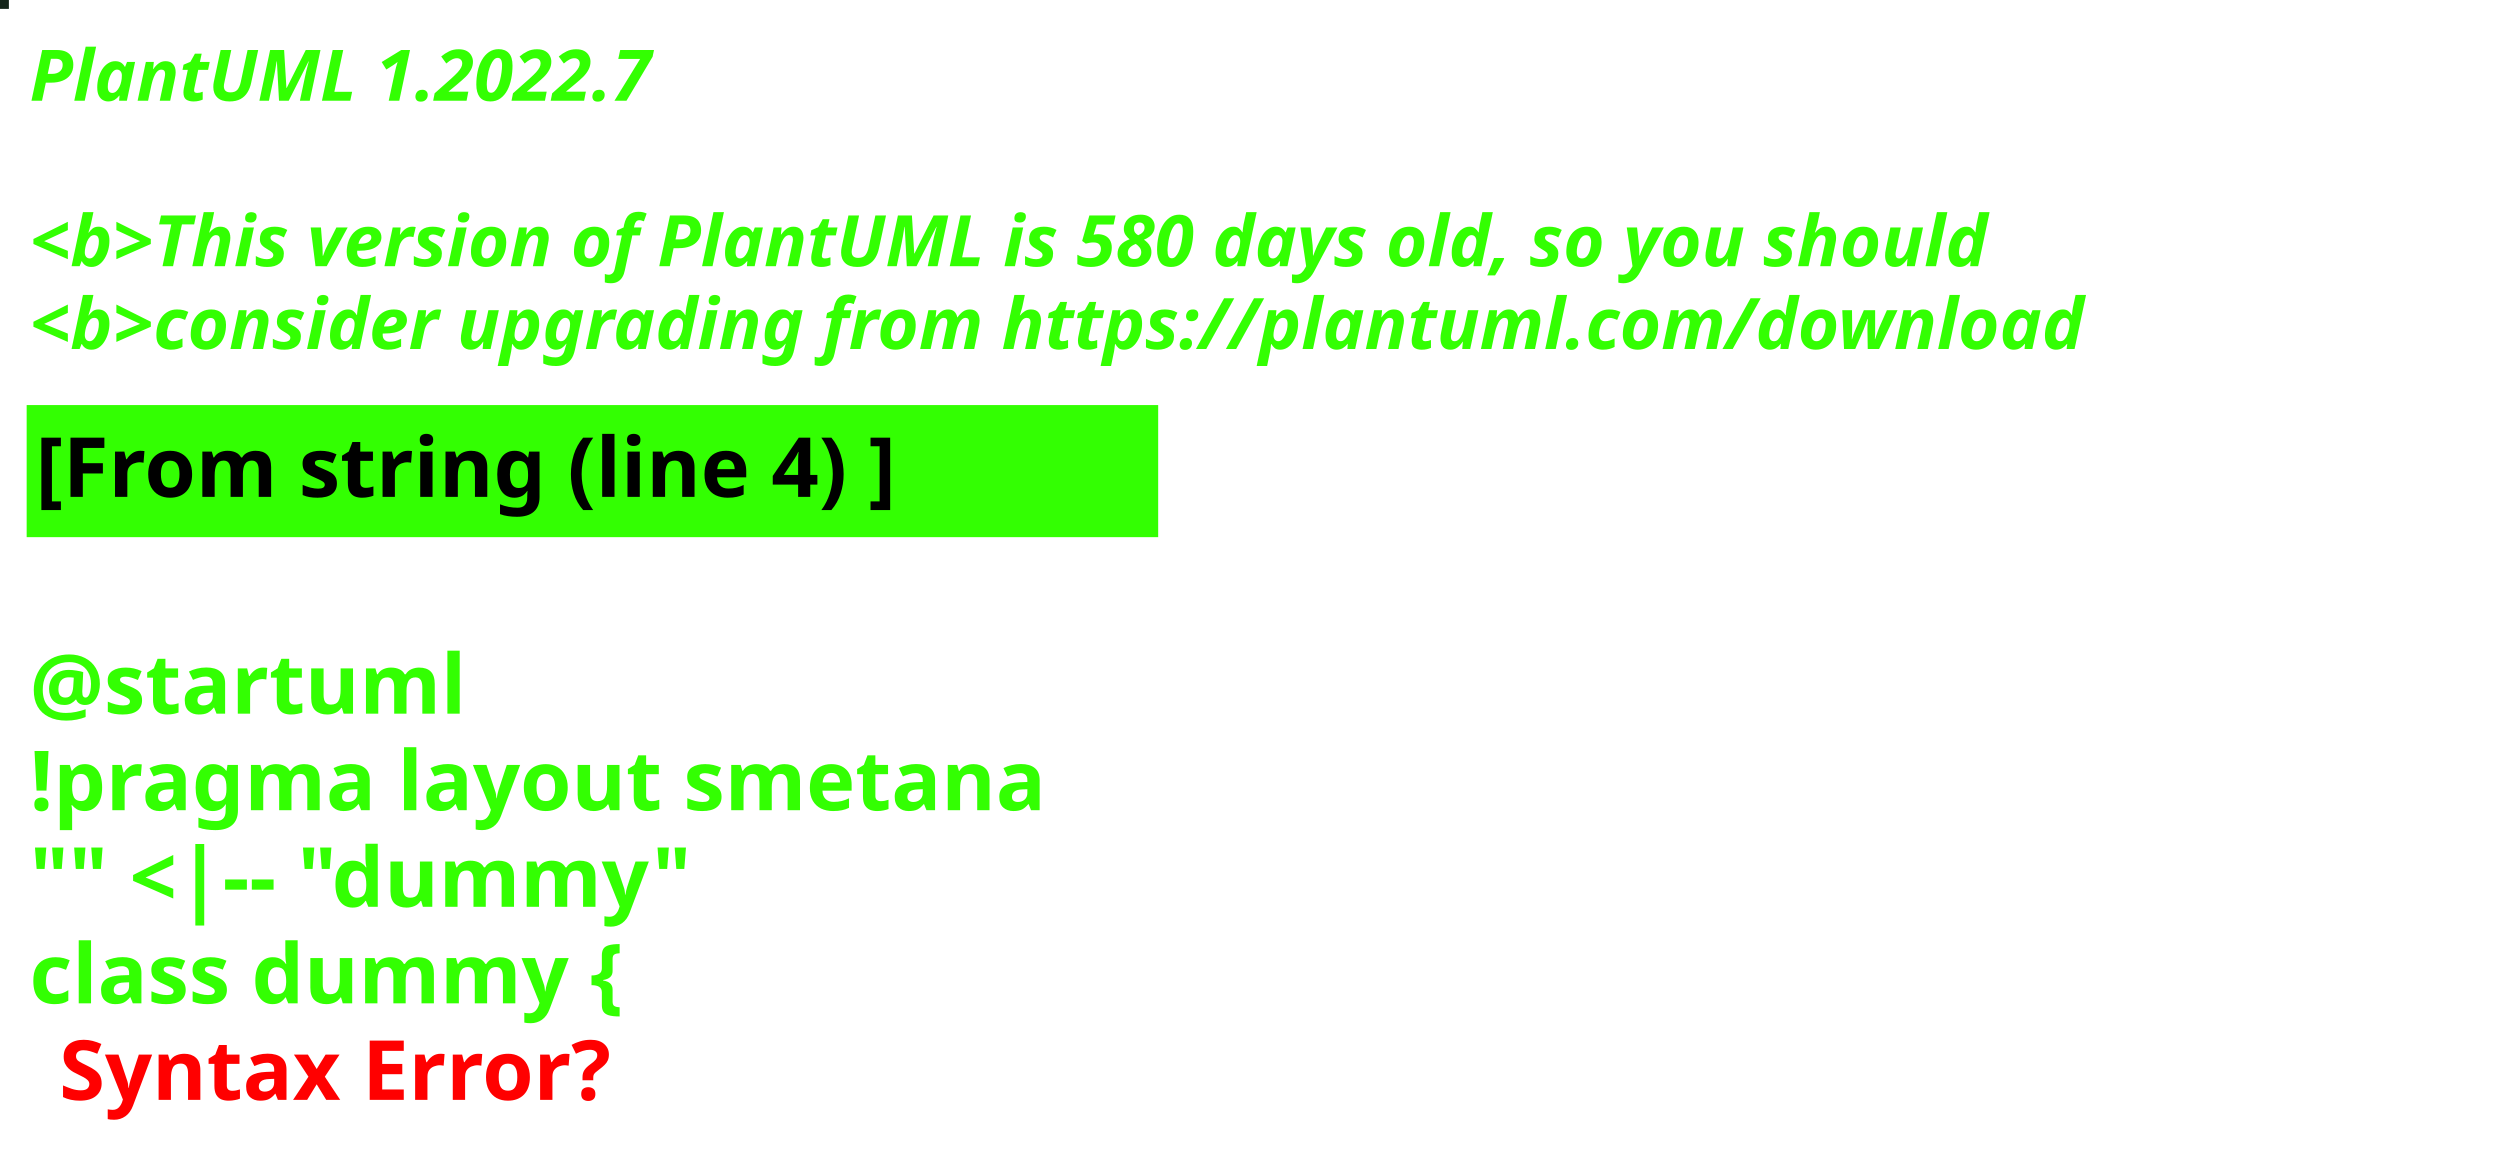
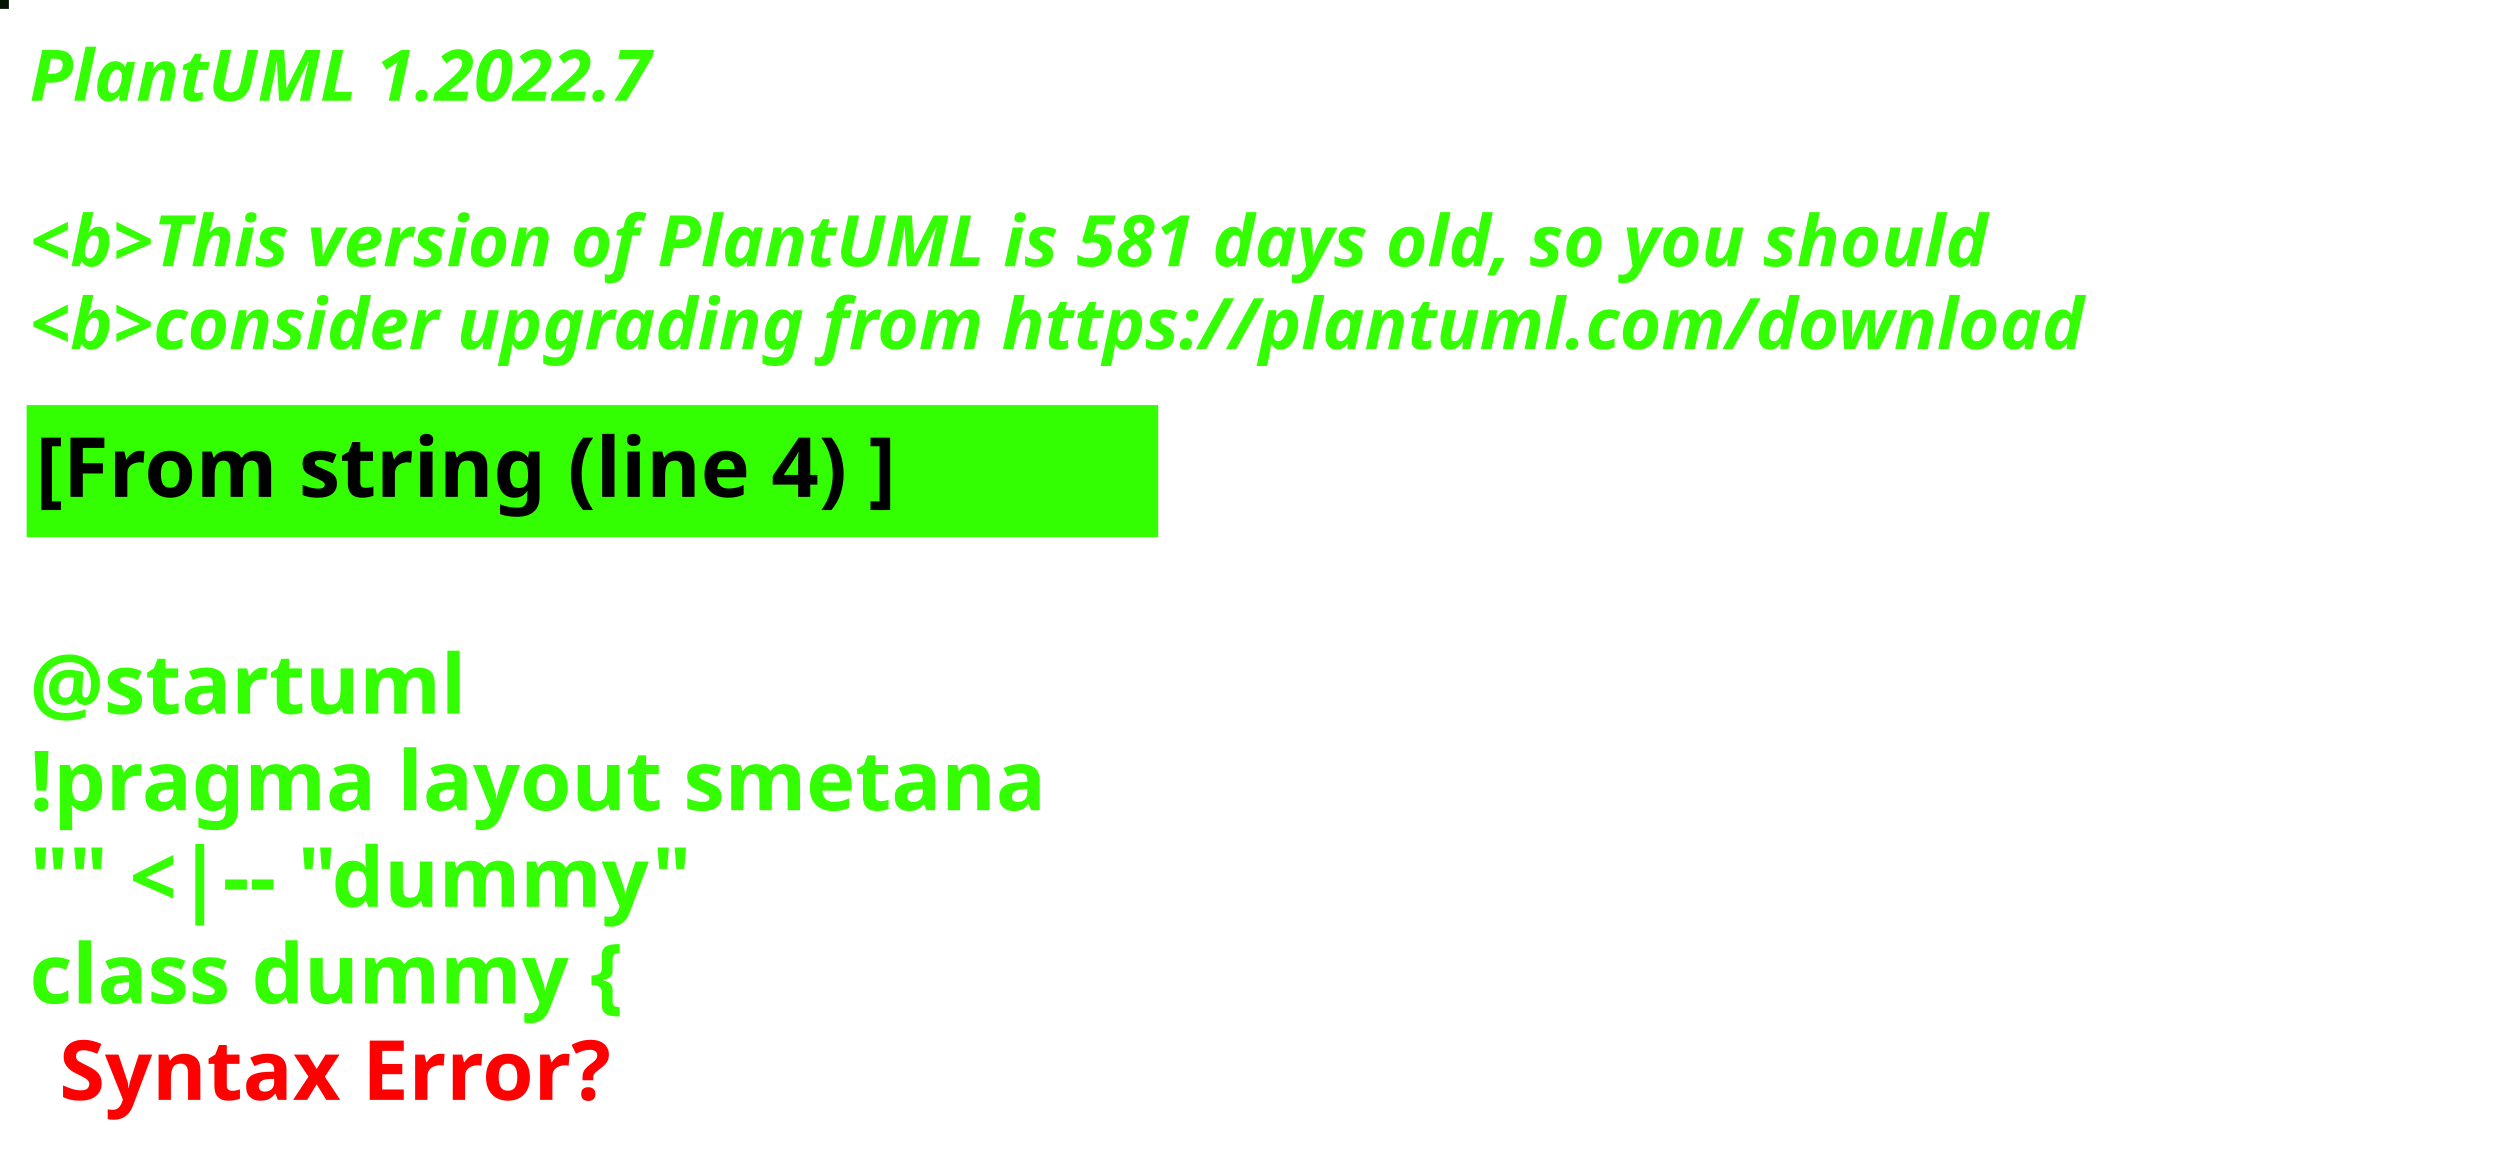
<svg xmlns="http://www.w3.org/2000/svg" contentStyleType="text/css" height="194px" preserveAspectRatio="none" style="width:422px;height:194px;background:#000000;" version="1.1" viewBox="0 0 422 194" width="422px" zoomAndPan="magnify">
  <defs />
  <g>
-     <rect fill="#14251A" height="1" style="stroke:#14251A;stroke-width:1.0;" width="1" x="0" y="0" />
+     <rect fill="#061404" height="1" style="stroke:#061404;stroke-width:1.0;" width="1" x="0" y="0" />
    <text fill="#33FF02" font-family="sans-serif" font-size="12" font-style="italic" font-weight="bold" lengthAdjust="spacing" textLength="127" x="5" y="17">PlantUML 1.2022.7</text>
    <text fill="#33FF02" font-family="sans-serif" font-size="12" font-style="italic" font-weight="bold" lengthAdjust="spacing" textLength="4" x="5" y="30.969"> </text>
-     <text fill="#33FF02" font-family="sans-serif" font-size="12" font-style="italic" font-weight="bold" lengthAdjust="spacing" textLength="399" x="5" y="44.938">&lt;b&gt;This version of PlantUML is 580 days old, so you should</text>
+     <text fill="#33FF02" font-family="sans-serif" font-size="12" font-style="italic" font-weight="bold" lengthAdjust="spacing" textLength="399" x="5" y="44.938">&lt;b&gt;This version of PlantUML is 581 days old, so you should</text>
    <text fill="#33FF02" font-family="sans-serif" font-size="12" font-style="italic" font-weight="bold" lengthAdjust="spacing" textLength="408" x="5" y="58.906">&lt;b&gt;consider upgrading from https://plantuml.com/download</text>
    <rect fill="#33FF02" height="21.297" style="stroke:#33FF02;stroke-width:1.0;" width="190" x="5" y="68.875" />
    <text fill="#000000" font-family="sans-serif" font-size="14" font-weight="bold" lengthAdjust="spacing" textLength="168" x="6" y="83.875">[From string (line 4) ]</text>
    <text fill="#33FF02" font-family="sans-serif" font-size="14" font-weight="bold" lengthAdjust="spacing" textLength="5" x="5" y="104.172"> </text>
    <text fill="#33FF02" font-family="sans-serif" font-size="14" font-weight="bold" lengthAdjust="spacing" textLength="79" x="5" y="120.469">@startuml</text>
    <text fill="#33FF02" font-family="sans-serif" font-size="14" font-weight="bold" lengthAdjust="spacing" textLength="190" x="5" y="136.766">!pragma layout smetana</text>
    <text fill="#33FF02" font-family="sans-serif" font-size="14" font-weight="bold" lengthAdjust="spacing" textLength="124" x="5" y="153.062">"" &lt;|-- "dummy"</text>
    <text fill="#33FF02" font-family="sans-serif" font-size="14" font-weight="bold" lengthAdjust="spacing" text-decoration="wavy underline" textLength="117" x="5" y="169.359">class dummy {</text>
    <text fill="#FF0000" font-family="sans-serif" font-size="14" font-weight="bold" lengthAdjust="spacing" textLength="106" x="10" y="185.656">Syntax Error?</text>
  </g>
</svg>
